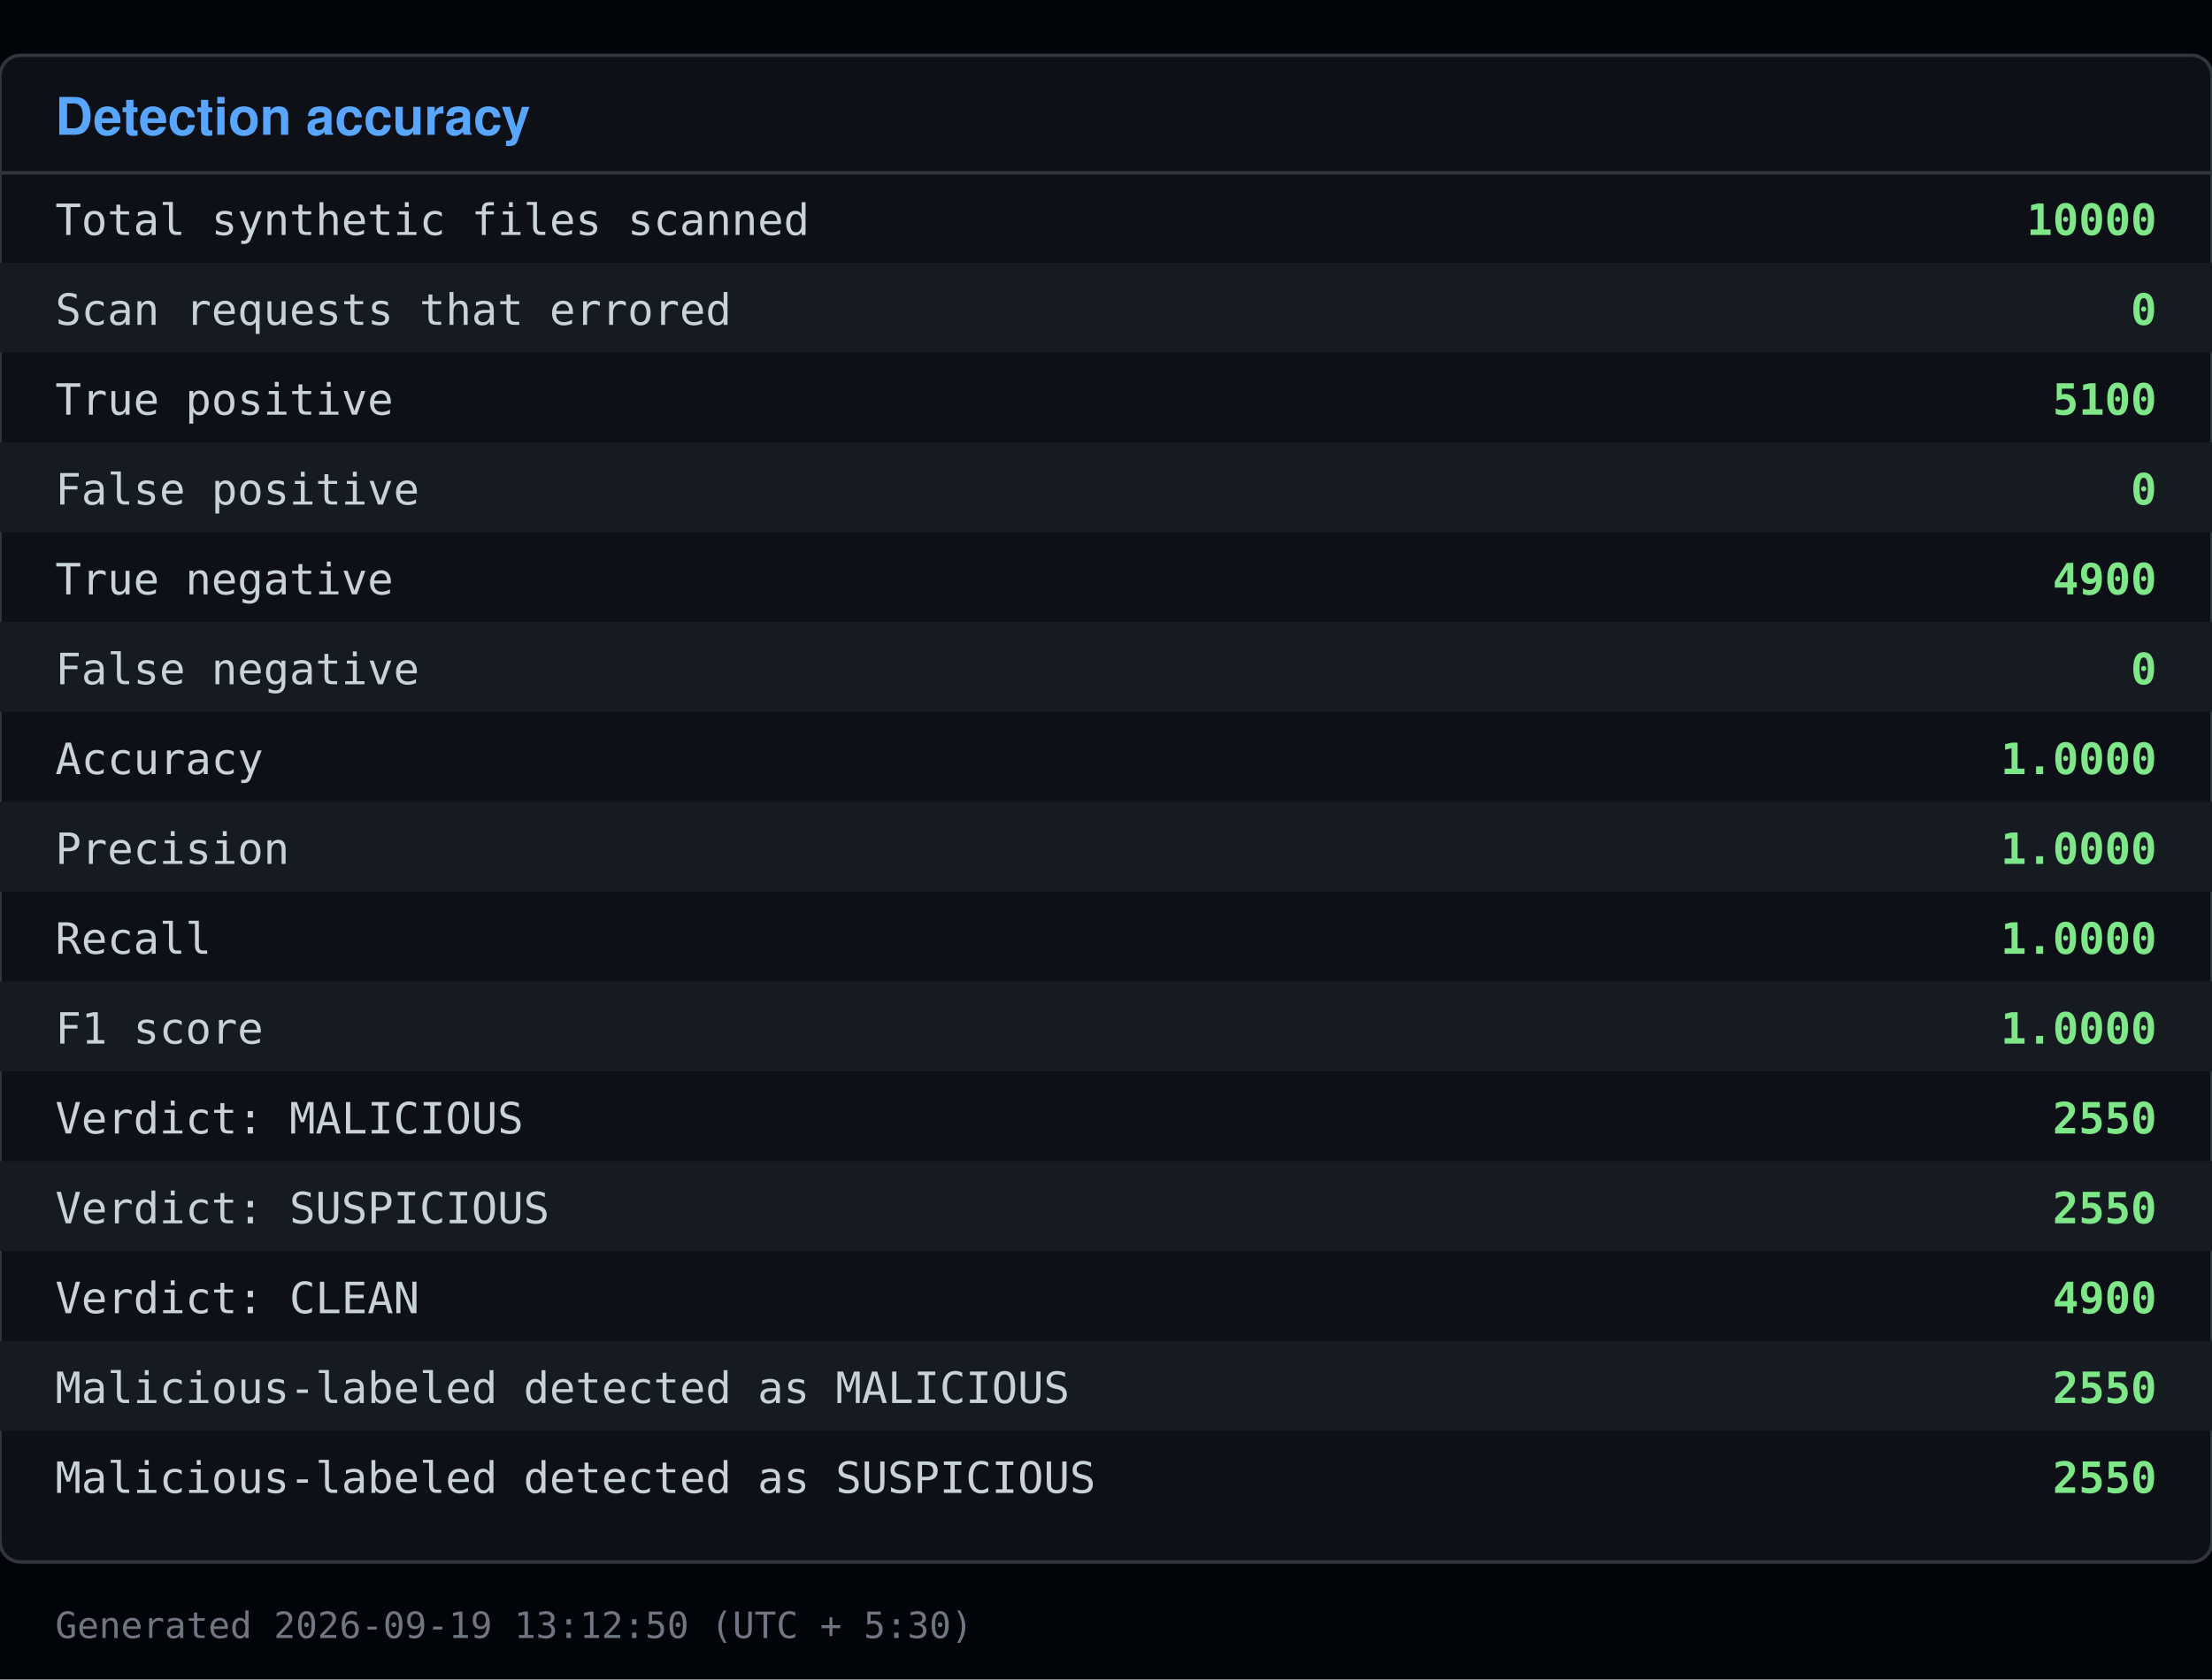
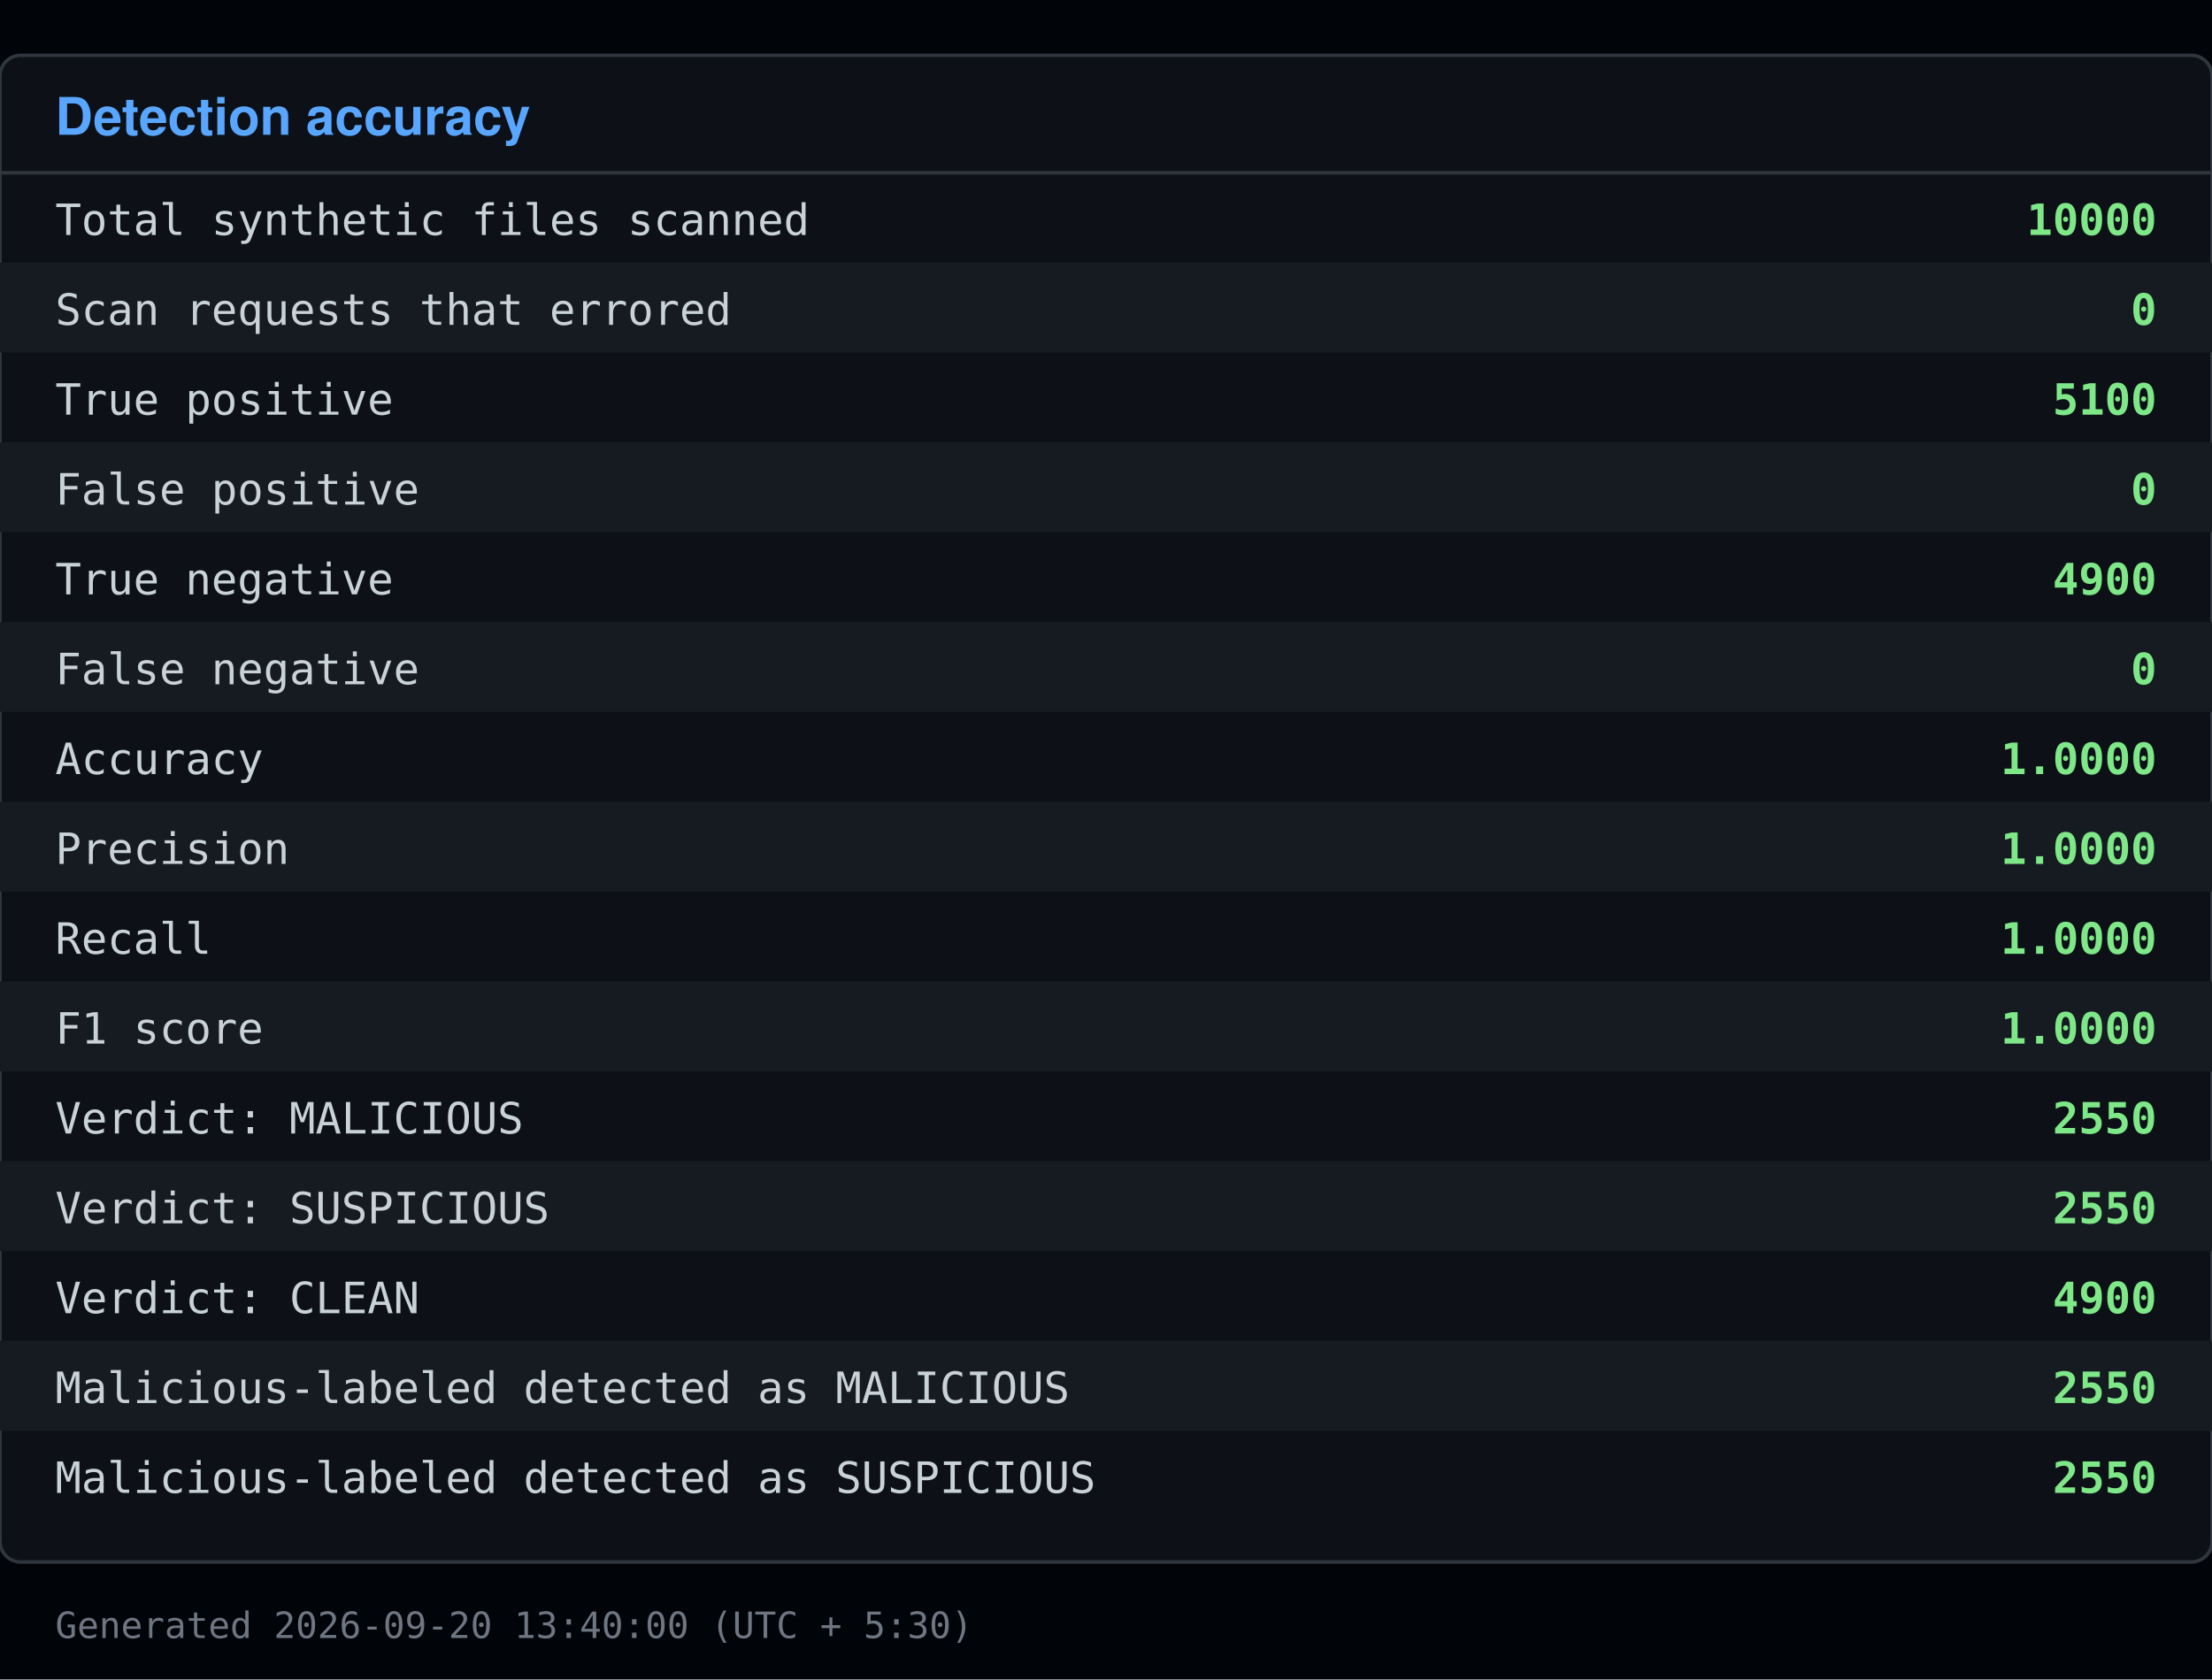
<svg xmlns="http://www.w3.org/2000/svg" viewBox="0 0 640 486" width="640" height="486">
  <rect x="0" y="0" width="640" height="486" fill="#010409" />
  <rect x="0" y="16" width="640" height="436" fill="#0d1117" stroke="#30363d" rx="6" />
  <text x="16" y="39" font-family="Segoe UI, Helvetica, Arial, sans-serif" font-size="15" font-weight="600" fill="#58a6ff">Detection accuracy</text>
  <line x1="0" y1="50" x2="640" y2="50" stroke="#30363d" />
  <text x="16" y="68" font-family="Consolas, Menlo, monospace" font-size="12.5" fill="#c9d1d9">Total synthetic files scanned</text>
  <text x="624" y="68" font-family="Consolas, Menlo, monospace" font-size="12.5" fill="#7ee787" text-anchor="end" font-weight="600">10000</text>
  <rect x="0" y="76" width="640" height="26" fill="#161b22" />
  <text x="16" y="94" font-family="Consolas, Menlo, monospace" font-size="12.5" fill="#c9d1d9">Scan requests that errored</text>
  <text x="624" y="94" font-family="Consolas, Menlo, monospace" font-size="12.5" fill="#7ee787" text-anchor="end" font-weight="600">0</text>
  <text x="16" y="120" font-family="Consolas, Menlo, monospace" font-size="12.5" fill="#c9d1d9">True positive</text>
  <text x="624" y="120" font-family="Consolas, Menlo, monospace" font-size="12.5" fill="#7ee787" text-anchor="end" font-weight="600">5100</text>
  <rect x="0" y="128" width="640" height="26" fill="#161b22" />
  <text x="16" y="146" font-family="Consolas, Menlo, monospace" font-size="12.5" fill="#c9d1d9">False positive</text>
  <text x="624" y="146" font-family="Consolas, Menlo, monospace" font-size="12.5" fill="#7ee787" text-anchor="end" font-weight="600">0</text>
  <text x="16" y="172" font-family="Consolas, Menlo, monospace" font-size="12.5" fill="#c9d1d9">True negative</text>
  <text x="624" y="172" font-family="Consolas, Menlo, monospace" font-size="12.5" fill="#7ee787" text-anchor="end" font-weight="600">4900</text>
  <rect x="0" y="180" width="640" height="26" fill="#161b22" />
  <text x="16" y="198" font-family="Consolas, Menlo, monospace" font-size="12.5" fill="#c9d1d9">False negative</text>
  <text x="624" y="198" font-family="Consolas, Menlo, monospace" font-size="12.5" fill="#7ee787" text-anchor="end" font-weight="600">0</text>
  <text x="16" y="224" font-family="Consolas, Menlo, monospace" font-size="12.5" fill="#c9d1d9">Accuracy</text>
  <text x="624" y="224" font-family="Consolas, Menlo, monospace" font-size="12.5" fill="#7ee787" text-anchor="end" font-weight="600">1.0000</text>
  <rect x="0" y="232" width="640" height="26" fill="#161b22" />
  <text x="16" y="250" font-family="Consolas, Menlo, monospace" font-size="12.5" fill="#c9d1d9">Precision</text>
  <text x="624" y="250" font-family="Consolas, Menlo, monospace" font-size="12.5" fill="#7ee787" text-anchor="end" font-weight="600">1.0000</text>
  <text x="16" y="276" font-family="Consolas, Menlo, monospace" font-size="12.5" fill="#c9d1d9">Recall</text>
  <text x="624" y="276" font-family="Consolas, Menlo, monospace" font-size="12.5" fill="#7ee787" text-anchor="end" font-weight="600">1.0000</text>
  <rect x="0" y="284" width="640" height="26" fill="#161b22" />
  <text x="16" y="302" font-family="Consolas, Menlo, monospace" font-size="12.5" fill="#c9d1d9">F1 score</text>
  <text x="624" y="302" font-family="Consolas, Menlo, monospace" font-size="12.5" fill="#7ee787" text-anchor="end" font-weight="600">1.0000</text>
  <text x="16" y="328" font-family="Consolas, Menlo, monospace" font-size="12.5" fill="#c9d1d9">Verdict: MALICIOUS</text>
  <text x="624" y="328" font-family="Consolas, Menlo, monospace" font-size="12.5" fill="#7ee787" text-anchor="end" font-weight="600">2550</text>
  <rect x="0" y="336" width="640" height="26" fill="#161b22" />
  <text x="16" y="354" font-family="Consolas, Menlo, monospace" font-size="12.5" fill="#c9d1d9">Verdict: SUSPICIOUS</text>
  <text x="624" y="354" font-family="Consolas, Menlo, monospace" font-size="12.5" fill="#7ee787" text-anchor="end" font-weight="600">2550</text>
  <text x="16" y="380" font-family="Consolas, Menlo, monospace" font-size="12.5" fill="#c9d1d9">Verdict: CLEAN</text>
  <text x="624" y="380" font-family="Consolas, Menlo, monospace" font-size="12.5" fill="#7ee787" text-anchor="end" font-weight="600">4900</text>
  <rect x="0" y="388" width="640" height="26" fill="#161b22" />
  <text x="16" y="406" font-family="Consolas, Menlo, monospace" font-size="12.5" fill="#c9d1d9">Malicious-labeled detected as MALICIOUS</text>
  <text x="624" y="406" font-family="Consolas, Menlo, monospace" font-size="12.5" fill="#7ee787" text-anchor="end" font-weight="600">2550</text>
  <text x="16" y="432" font-family="Consolas, Menlo, monospace" font-size="12.5" fill="#c9d1d9">Malicious-labeled detected as SUSPICIOUS</text>
  <text x="624" y="432" font-family="Consolas, Menlo, monospace" font-size="12.5" fill="#7ee787" text-anchor="end" font-weight="600">2550</text>
-   <text x="16" y="474" font-family="Consolas, Menlo, monospace" font-size="10.5" fill="#6e7681">Generated 2026-09-19 13:12:50 (UTC + 5:30)</text>
+   <text x="16" y="474" font-family="Consolas, Menlo, monospace" font-size="10.5" fill="#6e7681">Generated 2026-09-20 13:40:00 (UTC + 5:30)</text>
</svg>
